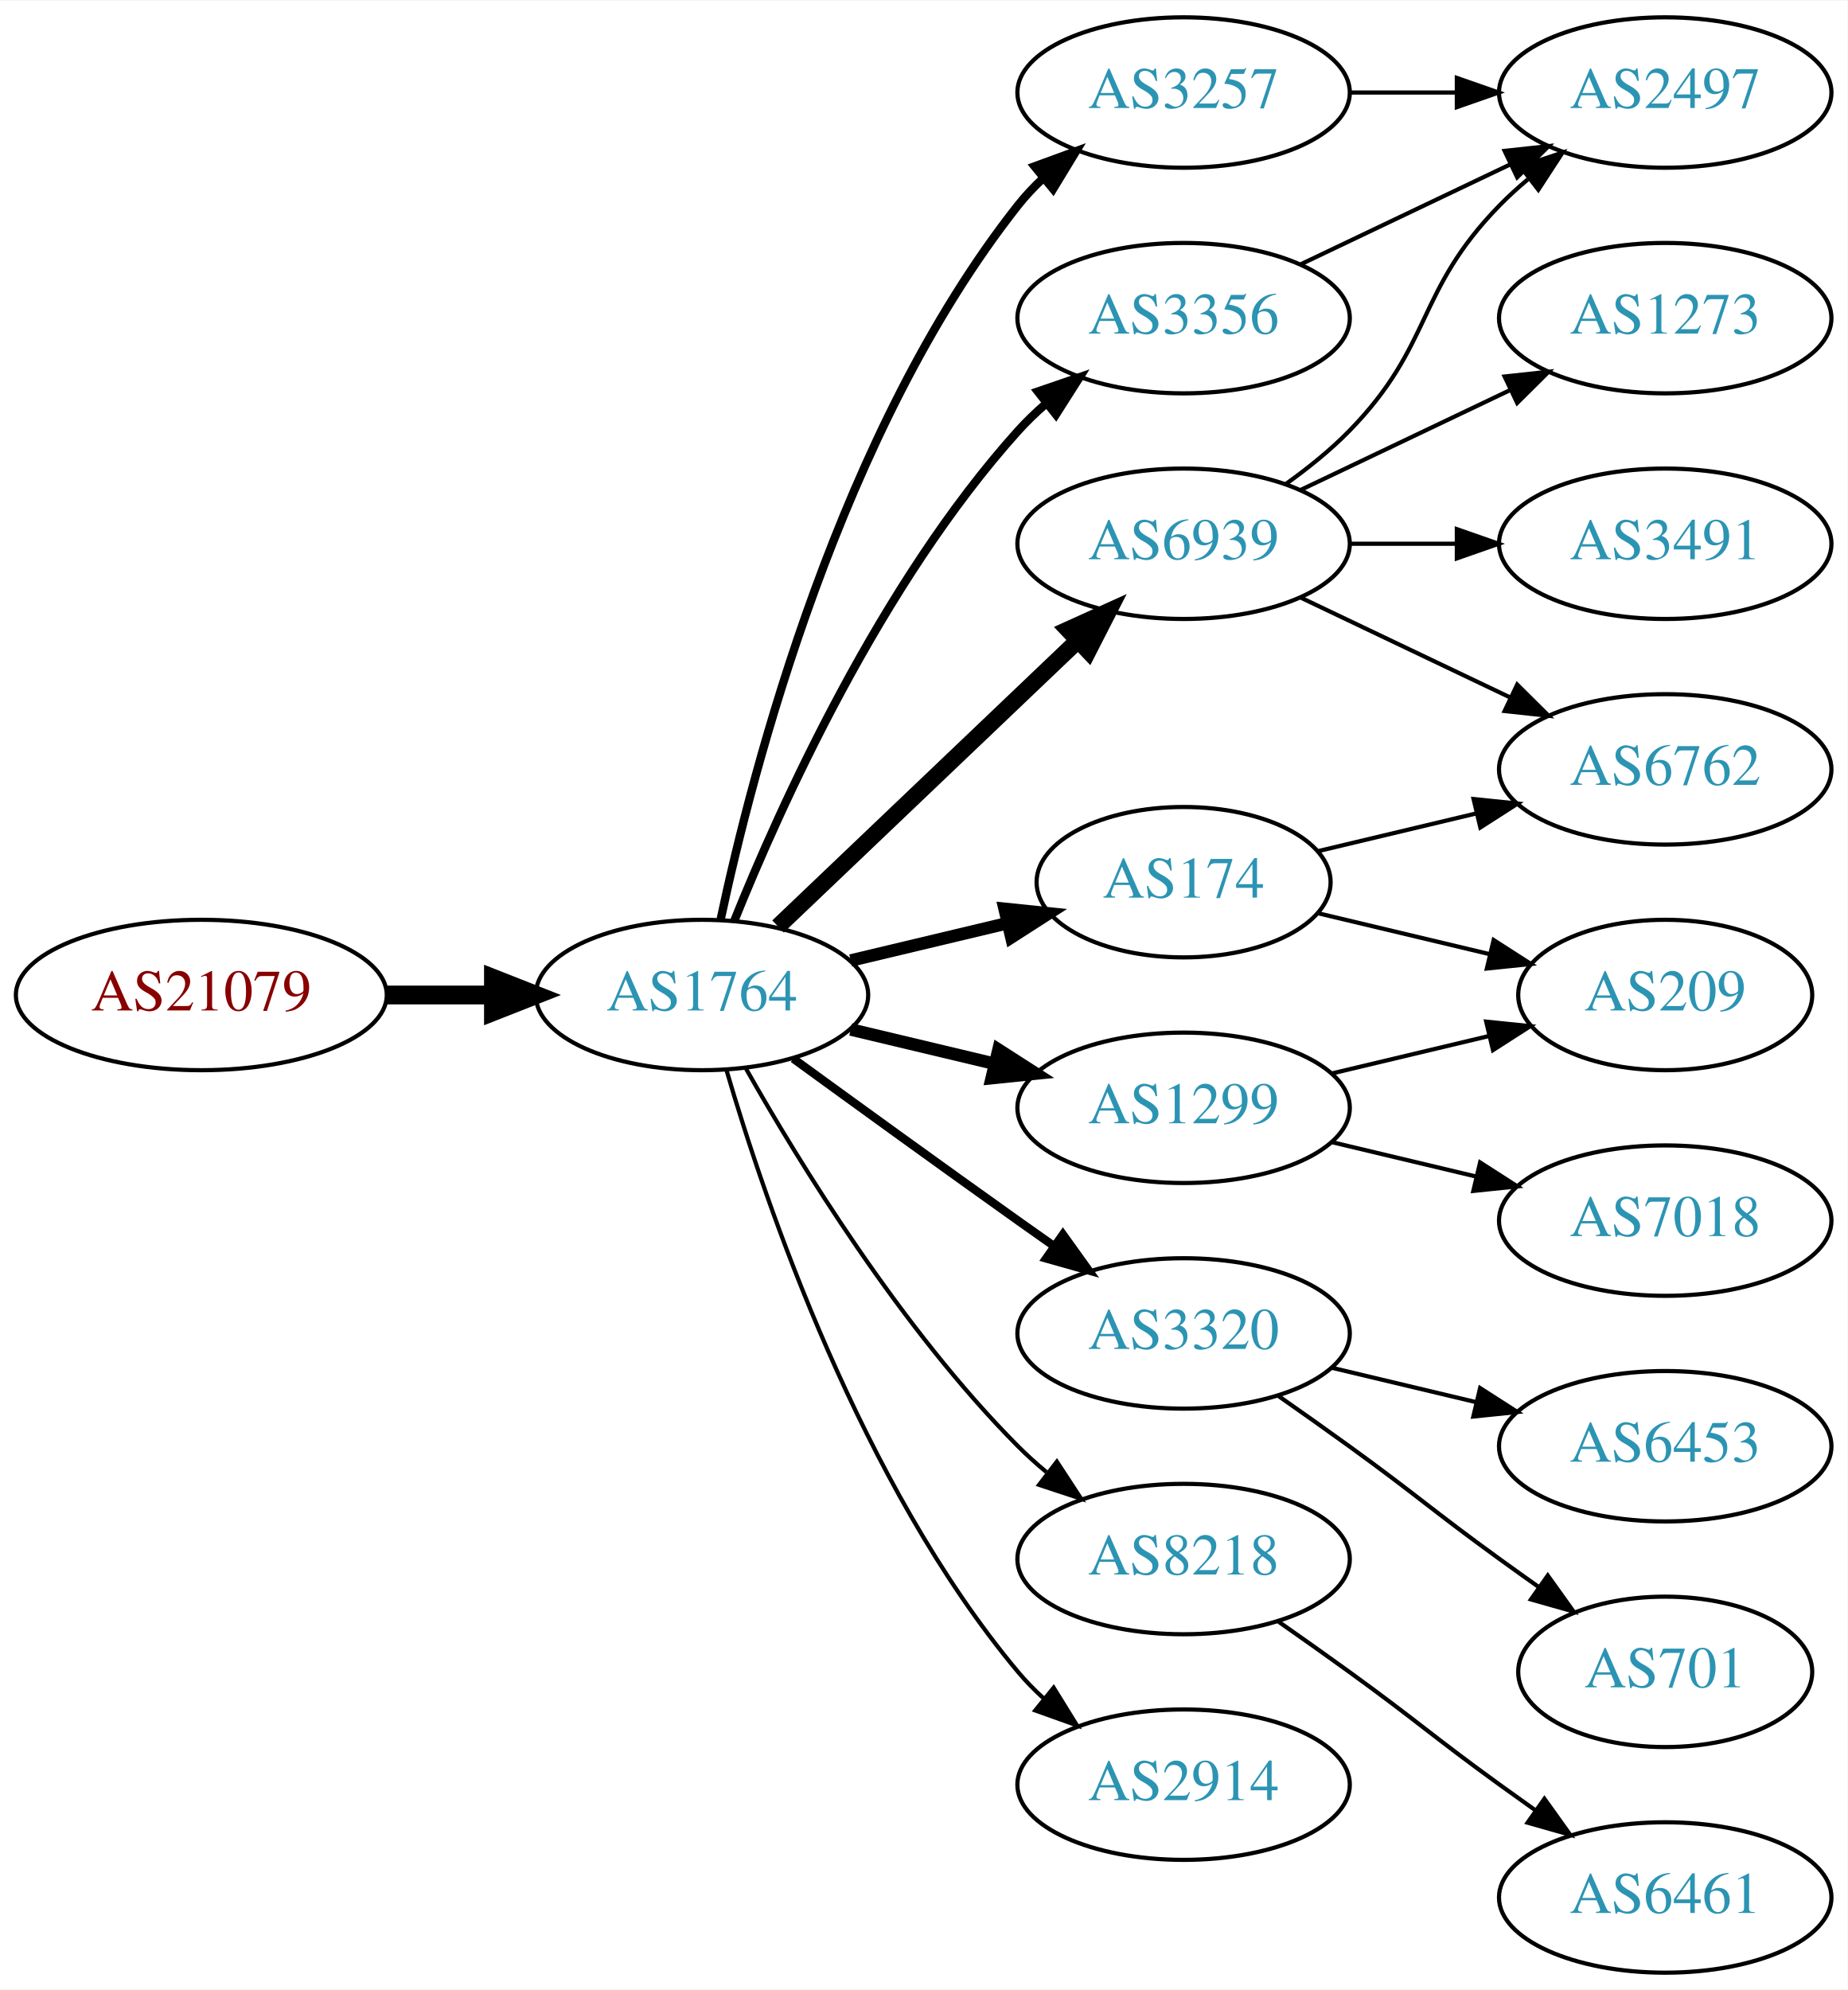
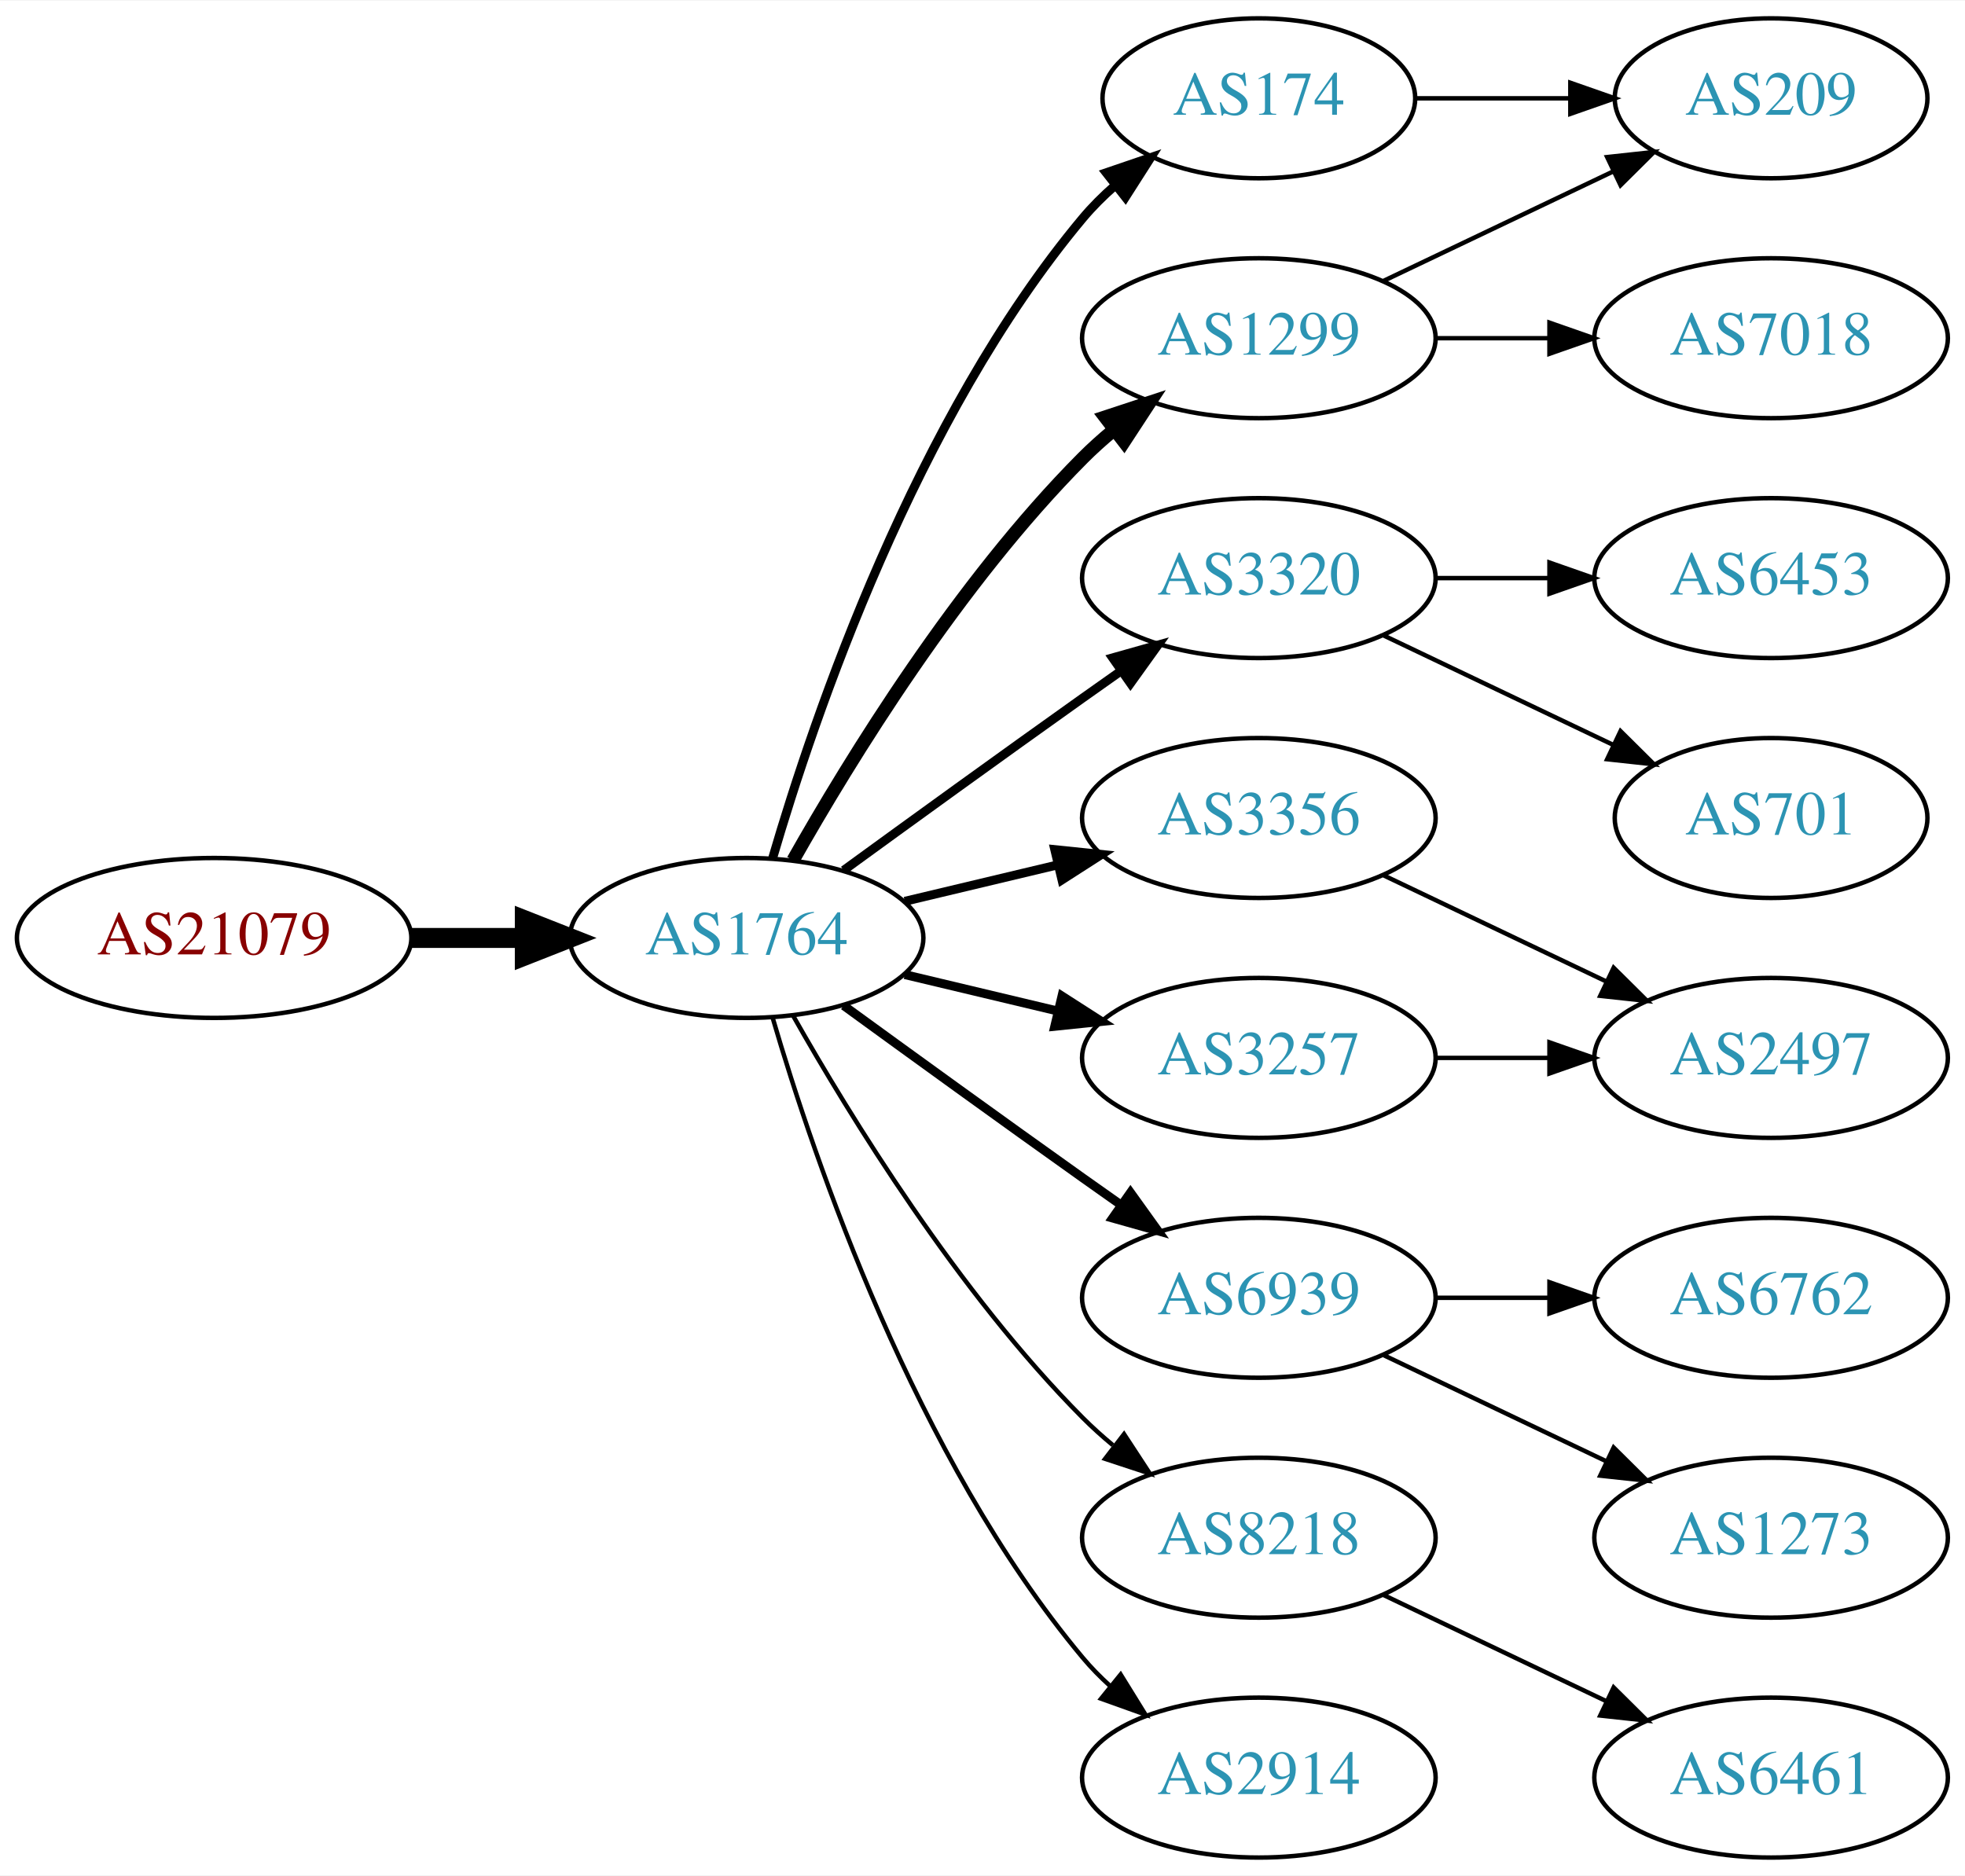
- <svg xmlns="http://www.w3.org/2000/svg" xmlns:xlink="http://www.w3.org/1999/xlink" width="442pt" height="476pt" viewBox="0.00 0.00 442.27 476.00">
-   <g id="graph0" class="graph" transform="scale(1 1) rotate(0) translate(4 472)">
-     <polygon fill="white" stroke="none" points="-4,4 -4,-472 438.271,-472 438.271,4 -4,4" />
+ <svg xmlns="http://www.w3.org/2000/svg" xmlns:xlink="http://www.w3.org/1999/xlink" width="442pt" height="422pt" viewBox="0.00 0.00 442.27 422.00">
+   <g id="graph0" class="graph" transform="scale(1 1) rotate(0) translate(4 418)">
+     <polygon fill="white" stroke="none" points="-4,4 -4,-418 438.271,-418 438.271,4 -4,4" />
    <g id="node1" class="node">
      <g id="a_node1">
        <a xlink:href="/asn/21079" xlink:title="AS21079 ~ Vienna, AT [AT]">
-           <ellipse fill="#ffffff" stroke="black" cx="44.196" cy="-234" rx="44.393" ry="18" />
-           <text text-anchor="middle" x="44.196" y="-230.3" font-family="Times,serif" font-size="14.00" fill="#880000">AS21079</text>
+           <ellipse fill="#ffffff" stroke="black" cx="44.196" cy="-207" rx="44.393" ry="18" />
+           <text text-anchor="middle" x="44.196" y="-203.3" font-family="Times,serif" font-size="14.00" fill="#880000">AS21079</text>
        </a>
      </g>
    </g>
    <g id="node2" class="node">
      <g id="a_node2">
        <a xlink:href="/asn/1764" xlink:title="AS1764 ~ NEXTLAYER-AS [AT]">
-           <ellipse fill="#ffffff" stroke="black" cx="164.039" cy="-234" rx="39.794" ry="18" />
-           <text text-anchor="middle" x="164.039" y="-230.3" font-family="Times,serif" font-size="14.00" fill="#2c94b3">AS1764</text>
+           <ellipse fill="#ffffff" stroke="black" cx="164.039" cy="-207" rx="39.794" ry="18" />
+           <text text-anchor="middle" x="164.039" y="-203.3" font-family="Times,serif" font-size="14.00" fill="#2c94b3">AS1764</text>
        </a>
      </g>
    </g>
    <g id="edge1" class="edge">
-       <path fill="none" stroke="black" stroke-width="4.5" d="M88.407,-234C96.72,-234 105.482,-234 113.965,-234" />
-       <polygon fill="black" stroke="black" stroke-width="4.5" points="114.123,-237.938 124.123,-234 114.123,-230.063 114.123,-237.938" />
+       <path fill="none" stroke="black" stroke-width="4.5" d="M88.407,-207C96.72,-207 105.482,-207 113.965,-207" />
+       <polygon fill="black" stroke="black" stroke-width="4.5" points="114.123,-210.938 124.123,-207 114.123,-203.063 114.123,-210.938" />
    </g>
    <g id="node3" class="node">
      <g id="a_node3">
-         <a xlink:href="/asn/3257" xlink:title="AS3257 ~ GTT [DE]">
-           <ellipse fill="#ffffff" stroke="black" cx="279.332" cy="-450" rx="39.794" ry="18" />
-           <text text-anchor="middle" x="279.332" y="-446.3" font-family="Times,serif" font-size="14.00" fill="#2c94b3">AS3257</text>
+         <a xlink:href="/asn/1299" xlink:title="AS1299 ~ Telia Carrier [EU]">
+           <ellipse fill="#ffffff" stroke="black" cx="279.332" cy="-342" rx="39.794" ry="18" />
+           <text text-anchor="middle" x="279.332" y="-338.3" font-family="Times,serif" font-size="14.00" fill="#2c94b3">AS1299</text>
        </a>
      </g>
    </g>
    <g id="edge2" class="edge">
-       <path fill="none" stroke="black" stroke-width="2" d="M168.529,-252.16C176.16,-288.03 197.152,-369.155 239.685,-423 241.493,-425.288 243.545,-427.462 245.74,-429.51" />
-       <polygon fill="black" stroke="black" stroke-width="2" points="243.651,-432.323 253.6,-435.966 248.094,-426.914 243.651,-432.323" />
+       <path fill="none" stroke="black" stroke-width="3" d="M174.498,-224.49C187.28,-247.096 211.712,-286.886 239.685,-315 241.796,-317.121 244.092,-319.188 246.477,-321.171" />
+       <polygon fill="black" stroke="black" stroke-width="3" points="244.73,-324.242 254.793,-327.556 248.993,-318.69 244.73,-324.242" />
    </g>
    <g id="node4" class="node">
      <g id="a_node4">
-         <a xlink:href="/asn/6939" xlink:title="AS6939 ~ Hurricane Electric LLC [US]">
-           <ellipse fill="#ffffff" stroke="black" cx="279.332" cy="-342" rx="39.794" ry="18" />
-           <text text-anchor="middle" x="279.332" y="-338.3" font-family="Times,serif" font-size="14.00" fill="#2c94b3">AS6939</text>
+         <a xlink:href="/asn/174" xlink:title="AS174 ~ Cogent Communications [US]">
+           <ellipse fill="#ffffff" stroke="black" cx="279.332" cy="-396" rx="35.194" ry="18" />
+           <text text-anchor="middle" x="279.332" y="-392.3" font-family="Times,serif" font-size="14.00" fill="#2c94b3">AS174</text>
        </a>
      </g>
    </g>
    <g id="edge3" class="edge">
-       <path fill="none" stroke="black" stroke-width="4" d="M182.245,-250.403C201.321,-268.587 232.241,-298.063 253.838,-318.651" />
-       <polygon fill="black" stroke="black" stroke-width="4" points="251.681,-321.43 261.334,-325.797 256.511,-316.363 251.681,-321.43" />
+       <path fill="none" stroke="black" stroke-width="2" d="M169.913,-225.002C179.227,-256.844 202.043,-323.981 239.685,-369 241.838,-371.574 244.292,-374.017 246.896,-376.303" />
+       <polygon fill="black" stroke="black" stroke-width="2" points="244.98,-379.249 255.007,-382.672 249.303,-373.743 244.98,-379.249" />
    </g>
    <g id="node5" class="node">
      <g id="a_node5">
-         <a xlink:href="/asn/1299" xlink:title="AS1299 ~ Telia Carrier [EU]">
-           <ellipse fill="#ffffff" stroke="black" cx="279.332" cy="-207" rx="39.794" ry="18" />
-           <text text-anchor="middle" x="279.332" y="-203.3" font-family="Times,serif" font-size="14.00" fill="#2c94b3">AS1299</text>
+         <a xlink:href="/asn/3320" xlink:title="AS3320 ~ DTAG [DE]">
+           <ellipse fill="#ffffff" stroke="black" cx="279.332" cy="-288" rx="39.794" ry="18" />
+           <text text-anchor="middle" x="279.332" y="-284.3" font-family="Times,serif" font-size="14.00" fill="#2c94b3">AS3320</text>
        </a>
      </g>
    </g>
    <g id="edge4" class="edge">
-       <path fill="none" stroke="black" stroke-width="3" d="M199.646,-225.752C210.517,-223.162 222.671,-220.265 234.114,-217.538" />
-       <polygon fill="black" stroke="black" stroke-width="3" points="235.02,-220.92 243.936,-215.197 233.397,-214.111 235.02,-220.92" />
+       <path fill="none" stroke="black" stroke-width="2" d="M185.887,-222.222C200.821,-233.091 221.435,-248.025 239.685,-261 242.506,-263.005 245.449,-265.085 248.397,-267.159" />
+       <polygon fill="black" stroke="black" stroke-width="2" points="246.424,-270.05 256.621,-272.926 250.443,-264.319 246.424,-270.05" />
    </g>
    <g id="node6" class="node">
      <g id="a_node6">
        <a xlink:href="/asn/3356" xlink:title="AS3356 ~ Level 3 Parent, LLC [US]">
-           <ellipse fill="#ffffff" stroke="black" cx="279.332" cy="-396" rx="39.794" ry="18" />
-           <text text-anchor="middle" x="279.332" y="-392.3" font-family="Times,serif" font-size="14.00" fill="#2c94b3">AS3356</text>
+           <ellipse fill="#ffffff" stroke="black" cx="279.332" cy="-234" rx="39.794" ry="18" />
+           <text text-anchor="middle" x="279.332" y="-230.3" font-family="Times,serif" font-size="14.00" fill="#2c94b3">AS3356</text>
        </a>
      </g>
    </g>
    <g id="edge5" class="edge">
-       <path fill="none" stroke="black" stroke-width="2" d="M171.786,-251.787C182.837,-279.243 206.891,-332.578 239.685,-369 241.688,-371.224 243.906,-373.363 246.239,-375.397" />
-       <polygon fill="black" stroke="black" stroke-width="2" points="244.437,-378.433 254.458,-381.873 248.769,-372.935 244.437,-378.433" />
+       <path fill="none" stroke="black" stroke-width="2" d="M199.646,-215.248C210.517,-217.838 222.671,-220.735 234.114,-223.462" />
+       <polygon fill="black" stroke="black" stroke-width="2" points="233.397,-226.889 243.936,-225.803 235.02,-220.08 233.397,-226.889" />
    </g>
    <g id="node7" class="node">
      <g id="a_node7">
-         <a xlink:href="/asn/3320" xlink:title="AS3320 ~ DTAG [DE]">
-           <ellipse fill="#ffffff" stroke="black" cx="279.332" cy="-153" rx="39.794" ry="18" />
-           <text text-anchor="middle" x="279.332" y="-149.3" font-family="Times,serif" font-size="14.00" fill="#2c94b3">AS3320</text>
+         <a xlink:href="/asn/3257" xlink:title="AS3257 ~ GTT [DE]">
+           <ellipse fill="#ffffff" stroke="black" cx="279.332" cy="-180" rx="39.794" ry="18" />
+           <text text-anchor="middle" x="279.332" y="-176.3" font-family="Times,serif" font-size="14.00" fill="#2c94b3">AS3257</text>
        </a>
      </g>
    </g>
    <g id="edge6" class="edge">
-       <path fill="none" stroke="black" stroke-width="2" d="M185.887,-218.778C200.821,-207.909 221.435,-192.975 239.685,-180 242.506,-177.995 245.449,-175.915 248.397,-173.841" />
-       <polygon fill="black" stroke="black" stroke-width="2" points="250.443,-176.681 256.621,-168.074 246.424,-170.95 250.443,-176.681" />
+       <path fill="none" stroke="black" stroke-width="2" d="M199.646,-198.752C210.517,-196.162 222.671,-193.265 234.114,-190.538" />
+       <polygon fill="black" stroke="black" stroke-width="2" points="235.02,-193.92 243.936,-188.197 233.397,-187.111 235.02,-193.92" />
    </g>
    <g id="node8" class="node">
      <g id="a_node8">
-         <a xlink:href="/asn/8218" xlink:title="AS8218 ~ legacy Neotelecoms [FR]">
-           <ellipse fill="#ffffff" stroke="black" cx="279.332" cy="-99" rx="39.794" ry="18" />
-           <text text-anchor="middle" x="279.332" y="-95.3" font-family="Times,serif" font-size="14.00" fill="#2c94b3">AS8218</text>
+         <a xlink:href="/asn/6939" xlink:title="AS6939 ~ Hurricane Electric LLC [US]">
+           <ellipse fill="#ffffff" stroke="black" cx="279.332" cy="-126" rx="39.794" ry="18" />
+           <text text-anchor="middle" x="279.332" y="-122.3" font-family="Times,serif" font-size="14.00" fill="#2c94b3">AS6939</text>
        </a>
      </g>
    </g>
    <g id="edge7" class="edge">
-       <path fill="none" stroke="black" d="M174.498,-216.51C187.28,-193.904 211.712,-154.114 239.685,-126 241.796,-123.879 244.092,-121.812 246.477,-119.829" />
-       <polygon fill="black" stroke="black" points="248.993,-122.31 254.793,-113.444 244.73,-116.758 248.993,-122.31" />
+       <path fill="none" stroke="black" stroke-width="2" d="M185.887,-191.778C200.821,-180.909 221.435,-165.975 239.685,-153 242.506,-150.995 245.449,-148.915 248.397,-146.841" />
+       <polygon fill="black" stroke="black" stroke-width="2" points="250.443,-149.681 256.621,-141.074 246.424,-143.95 250.443,-149.681" />
    </g>
    <g id="node9" class="node">
      <g id="a_node9">
-         <a xlink:href="/asn/2914" xlink:title="AS2914 ~ NTT America, Inc. [US]">
-           <ellipse fill="#ffffff" stroke="black" cx="279.332" cy="-45" rx="39.794" ry="18" />
-           <text text-anchor="middle" x="279.332" y="-41.3" font-family="Times,serif" font-size="14.00" fill="#2c94b3">AS2914</text>
+         <a xlink:href="/asn/8218" xlink:title="AS8218 ~ legacy Neotelecoms [FR]">
+           <ellipse fill="#ffffff" stroke="black" cx="279.332" cy="-72" rx="39.794" ry="18" />
+           <text text-anchor="middle" x="279.332" y="-68.3" font-family="Times,serif" font-size="14.00" fill="#2c94b3">AS8218</text>
        </a>
      </g>
    </g>
    <g id="edge8" class="edge">
-       <path fill="none" stroke="black" d="M169.913,-215.998C179.227,-184.156 202.043,-117.019 239.685,-72 241.555,-69.763 243.654,-67.626 245.88,-65.604" />
-       <polygon fill="black" stroke="black" points="248.227,-68.207 253.799,-59.196 243.823,-62.766 248.227,-68.207" />
+       <path fill="none" stroke="black" d="M174.498,-189.51C187.28,-166.904 211.712,-127.114 239.685,-99 241.796,-96.879 244.092,-94.812 246.477,-92.829" />
+       <polygon fill="black" stroke="black" points="248.993,-95.31 254.793,-86.444 244.73,-89.758 248.993,-95.31" />
    </g>
    <g id="node10" class="node">
      <g id="a_node10">
-         <a xlink:href="/asn/174" xlink:title="AS174 ~ Cogent Communications [US]">
-           <ellipse fill="#ffffff" stroke="black" cx="279.332" cy="-261" rx="35.194" ry="18" />
-           <text text-anchor="middle" x="279.332" y="-257.3" font-family="Times,serif" font-size="14.00" fill="#2c94b3">AS174</text>
+         <a xlink:href="/asn/2914" xlink:title="AS2914 ~ NTT America, Inc. [US]">
+           <ellipse fill="#ffffff" stroke="black" cx="279.332" cy="-18" rx="39.794" ry="18" />
+           <text text-anchor="middle" x="279.332" y="-14.3" font-family="Times,serif" font-size="14.00" fill="#2c94b3">AS2914</text>
        </a>
      </g>
    </g>
    <g id="edge9" class="edge">
-       <path fill="none" stroke="black" stroke-width="3" d="M199.646,-242.248C211.44,-245.058 224.745,-248.229 237.013,-251.153" />
-       <polygon fill="black" stroke="black" stroke-width="3" points="236.479,-254.624 247.018,-253.537 238.101,-247.814 236.479,-254.624" />
+       <path fill="none" stroke="black" d="M169.913,-188.998C179.227,-157.156 202.043,-90.019 239.685,-45 241.555,-42.763 243.654,-40.626 245.88,-38.604" />
+       <polygon fill="black" stroke="black" points="248.227,-41.208 253.799,-32.196 243.823,-35.766 248.227,-41.208" />
+     </g>
+     <g id="node11" class="node">
+       <g id="a_node11">
+         <a xlink:href="/asn/209" xlink:title="AS209 ~ CenturyLink Communications, LLC [US]">
+           <ellipse fill="#ffffff" stroke="black" cx="394.625" cy="-396" rx="35.194" ry="18" />
+           <text text-anchor="middle" x="394.625" y="-392.3" font-family="Times,serif" font-size="14.00" fill="#2c94b3">AS209</text>
+         </a>
+       </g>
+     </g>
+     <g id="edge10" class="edge">
+       <path fill="none" stroke="black" d="M307.468,-354.934C322.9,-362.29 342.385,-371.577 358.92,-379.459" />
+       <polygon fill="black" stroke="black" points="357.729,-382.768 368.262,-383.911 360.741,-376.449 357.729,-382.768" />
    </g>
    <g id="node12" class="node">
      <g id="a_node12">
-         <a xlink:href="/asn/2497" xlink:title="AS2497 ~ Internet Initiative Japan Inc. [JP]">
-           <ellipse fill="#ffffff" stroke="black" cx="394.625" cy="-450" rx="39.794" ry="18" />
-           <text text-anchor="middle" x="394.625" y="-446.3" font-family="Times,serif" font-size="14.00" fill="#2c94b3">AS2497</text>
-         </a>
-       </g>
-     </g>
-     <g id="edge20" class="edge">
-       <path fill="none" stroke="black" d="M319.004,-450C327.207,-450 335.971,-450 344.503,-450" />
-       <polygon fill="black" stroke="black" points="344.742,-453.5 354.742,-450 344.742,-446.5 344.742,-453.5" />
-     </g>
-     <g id="node11" class="node">
-       <g id="a_node11">
-         <a xlink:href="/asn/6762" xlink:title="AS6762 ~ TELECOM ITALIA SPARKLE S.p.A. [IT]">
-           <ellipse fill="#ffffff" stroke="black" cx="394.625" cy="-288" rx="39.794" ry="18" />
-           <text text-anchor="middle" x="394.625" y="-284.3" font-family="Times,serif" font-size="14.00" fill="#2c94b3">AS6762</text>
-         </a>
-       </g>
-     </g>
-     <g id="edge10" class="edge">
-       <path fill="none" stroke="black" d="M307.468,-329.066C322.462,-321.919 341.283,-312.948 357.506,-305.215" />
-       <polygon fill="black" stroke="black" points="359.188,-308.291 366.71,-300.829 356.177,-301.972 359.188,-308.291" />
+         <a xlink:href="/asn/7018" xlink:title="AS7018 ~ AT&amp;T Services, Inc. [US]">
+           <ellipse fill="#ffffff" stroke="black" cx="394.625" cy="-342" rx="39.794" ry="18" />
+           <text text-anchor="middle" x="394.625" y="-338.3" font-family="Times,serif" font-size="14.00" fill="#2c94b3">AS7018</text>
+         </a>
+       </g>
    </g>
    <g id="edge11" class="edge">
-       <path fill="none" stroke="black" d="M303.926,-356.389C309.182,-360.148 314.513,-364.437 318.978,-369 339.151,-389.617 334.806,-402.383 354.978,-423 357.071,-425.139 359.354,-427.218 361.731,-429.21" />
-       <polygon fill="black" stroke="black" points="359.974,-432.275 370.031,-435.611 364.249,-426.732 359.974,-432.275" />
+       <path fill="none" stroke="black" d="M319.004,-342C327.207,-342 335.971,-342 344.503,-342" />
+       <polygon fill="black" stroke="black" points="344.742,-345.5 354.742,-342 344.742,-338.5 344.742,-345.5" />
+     </g>
+     <g id="edge12" class="edge">
+       <path fill="none" stroke="black" d="M314.631,-396C325.501,-396 337.678,-396 349.156,-396" />
+       <polygon fill="black" stroke="black" points="349.442,-399.5 359.442,-396 349.442,-392.5 349.442,-399.5" />
    </g>
    <g id="node13" class="node">
      <g id="a_node13">
-         <a xlink:href="/asn/1273" xlink:title="AS1273 ~ Vodafone Group PLC [EU]">
-           <ellipse fill="#ffffff" stroke="black" cx="394.625" cy="-396" rx="39.794" ry="18" />
-           <text text-anchor="middle" x="394.625" y="-392.3" font-family="Times,serif" font-size="14.00" fill="#2c94b3">AS1273</text>
-         </a>
-       </g>
-     </g>
-     <g id="edge12" class="edge">
-       <path fill="none" stroke="black" d="M307.468,-354.934C322.462,-362.081 341.283,-371.052 357.506,-378.785" />
-       <polygon fill="black" stroke="black" points="356.177,-382.028 366.71,-383.171 359.188,-375.709 356.177,-382.028" />
+         <a xlink:href="/asn/6453" xlink:title="AS6453 ~ TATA COMMUNICATIONS (AMERICA) INC [US]">
+           <ellipse fill="#ffffff" stroke="black" cx="394.625" cy="-288" rx="39.794" ry="18" />
+           <text text-anchor="middle" x="394.625" y="-284.3" font-family="Times,serif" font-size="14.00" fill="#2c94b3">AS6453</text>
+         </a>
+       </g>
+     </g>
+     <g id="edge13" class="edge">
+       <path fill="none" stroke="black" d="M319.004,-288C327.207,-288 335.971,-288 344.503,-288" />
+       <polygon fill="black" stroke="black" points="344.742,-291.5 354.742,-288 344.742,-284.5 344.742,-291.5" />
    </g>
    <g id="node14" class="node">
      <g id="a_node14">
-         <a xlink:href="/asn/3491" xlink:title="AS3491 ~ PCCW Global, Inc. [US]">
-           <ellipse fill="#ffffff" stroke="black" cx="394.625" cy="-342" rx="39.794" ry="18" />
-           <text text-anchor="middle" x="394.625" y="-338.3" font-family="Times,serif" font-size="14.00" fill="#2c94b3">AS3491</text>
-         </a>
-       </g>
-     </g>
-     <g id="edge13" class="edge">
-       <path fill="none" stroke="black" d="M319.004,-342C327.207,-342 335.971,-342 344.503,-342" />
-       <polygon fill="black" stroke="black" points="344.742,-345.5 354.742,-342 344.742,-338.5 344.742,-345.5" />
+         <a xlink:href="/asn/701" xlink:title="AS701 ~ UUNET [US]">
+           <ellipse fill="#ffffff" stroke="black" cx="394.625" cy="-234" rx="35.194" ry="18" />
+           <text text-anchor="middle" x="394.625" y="-230.3" font-family="Times,serif" font-size="14.00" fill="#2c94b3">AS701</text>
+         </a>
+       </g>
+     </g>
+     <g id="edge14" class="edge">
+       <path fill="none" stroke="black" d="M307.468,-275.066C322.9,-267.71 342.385,-258.423 358.92,-250.541" />
+       <polygon fill="black" stroke="black" points="360.741,-253.551 368.262,-246.089 357.729,-247.232 360.741,-253.551" />
    </g>
    <g id="node15" class="node">
      <g id="a_node15">
-         <a xlink:href="/asn/7018" xlink:title="AS7018 ~ AT&amp;T Services, Inc. [US]">
+         <a xlink:href="/asn/2497" xlink:title="AS2497 ~ Internet Initiative Japan Inc. [JP]">
          <ellipse fill="#ffffff" stroke="black" cx="394.625" cy="-180" rx="39.794" ry="18" />
-           <text text-anchor="middle" x="394.625" y="-176.3" font-family="Times,serif" font-size="14.00" fill="#2c94b3">AS7018</text>
-         </a>
-       </g>
-     </g>
-     <g id="edge14" class="edge">
-       <path fill="none" stroke="black" d="M314.939,-198.752C325.81,-196.162 337.964,-193.265 349.407,-190.538" />
-       <polygon fill="black" stroke="black" points="350.313,-193.92 359.229,-188.197 348.69,-187.111 350.313,-193.92" />
+           <text text-anchor="middle" x="394.625" y="-176.3" font-family="Times,serif" font-size="14.00" fill="#2c94b3">AS2497</text>
+         </a>
+       </g>
+     </g>
+     <g id="edge15" class="edge">
+       <path fill="none" stroke="black" d="M307.468,-221.066C322.462,-213.919 341.283,-204.948 357.506,-197.215" />
+       <polygon fill="black" stroke="black" points="359.188,-200.291 366.71,-192.829 356.177,-193.972 359.188,-200.291" />
+     </g>
+     <g id="edge16" class="edge">
+       <path fill="none" stroke="black" d="M319.004,-180C327.207,-180 335.971,-180 344.503,-180" />
+       <polygon fill="black" stroke="black" points="344.742,-183.5 354.742,-180 344.742,-176.5 344.742,-183.5" />
    </g>
    <g id="node16" class="node">
      <g id="a_node16">
-         <a xlink:href="/asn/209" xlink:title="AS209 ~ CenturyLink Communications, LLC [US]">
-           <ellipse fill="#ffffff" stroke="black" cx="394.625" cy="-234" rx="35.194" ry="18" />
-           <text text-anchor="middle" x="394.625" y="-230.3" font-family="Times,serif" font-size="14.00" fill="#2c94b3">AS209</text>
-         </a>
-       </g>
-     </g>
-     <g id="edge15" class="edge">
-       <path fill="none" stroke="black" d="M314.939,-215.248C326.733,-218.058 340.038,-221.229 352.306,-224.153" />
-       <polygon fill="black" stroke="black" points="351.772,-227.624 362.311,-226.537 353.394,-220.814 351.772,-227.624" />
-     </g>
-     <g id="edge16" class="edge">
-       <path fill="none" stroke="black" d="M307.468,-408.934C322.462,-416.081 341.283,-425.052 357.506,-432.785" />
-       <polygon fill="black" stroke="black" points="356.177,-436.028 366.71,-437.171 359.188,-429.709 356.177,-436.028" />
+         <a xlink:href="/asn/6762" xlink:title="AS6762 ~ TELECOM ITALIA SPARKLE S.p.A. [IT]">
+           <ellipse fill="#ffffff" stroke="black" cx="394.625" cy="-126" rx="39.794" ry="18" />
+           <text text-anchor="middle" x="394.625" y="-122.3" font-family="Times,serif" font-size="14.00" fill="#2c94b3">AS6762</text>
+         </a>
+       </g>
+     </g>
+     <g id="edge17" class="edge">
+       <path fill="none" stroke="black" d="M319.004,-126C327.207,-126 335.971,-126 344.503,-126" />
+       <polygon fill="black" stroke="black" points="344.742,-129.5 354.742,-126 344.742,-122.5 344.742,-129.5" />
    </g>
    <g id="node17" class="node">
      <g id="a_node17">
-         <a xlink:href="/asn/6453" xlink:title="AS6453 ~ TATA COMMUNICATIONS (AMERICA) INC [US]">
-           <ellipse fill="#ffffff" stroke="black" cx="394.625" cy="-126" rx="39.794" ry="18" />
-           <text text-anchor="middle" x="394.625" y="-122.3" font-family="Times,serif" font-size="14.00" fill="#2c94b3">AS6453</text>
-         </a>
-       </g>
-     </g>
-     <g id="edge17" class="edge">
-       <path fill="none" stroke="black" d="M314.939,-144.752C325.81,-142.162 337.964,-139.265 349.407,-136.538" />
-       <polygon fill="black" stroke="black" points="350.313,-139.92 359.229,-134.197 348.69,-133.111 350.313,-139.92" />
+         <a xlink:href="/asn/1273" xlink:title="AS1273 ~ Vodafone Group PLC [EU]">
+           <ellipse fill="#ffffff" stroke="black" cx="394.625" cy="-72" rx="39.794" ry="18" />
+           <text text-anchor="middle" x="394.625" y="-68.3" font-family="Times,serif" font-size="14.00" fill="#2c94b3">AS1273</text>
+         </a>
+       </g>
+     </g>
+     <g id="edge18" class="edge">
+       <path fill="none" stroke="black" d="M307.468,-113.066C322.462,-105.919 341.283,-96.948 357.506,-89.215" />
+       <polygon fill="black" stroke="black" points="359.188,-92.291 366.71,-84.829 356.177,-85.972 359.188,-92.291" />
    </g>
    <g id="node18" class="node">
      <g id="a_node18">
-         <a xlink:href="/asn/701" xlink:title="AS701 ~ UUNET [US]">
-           <ellipse fill="#ffffff" stroke="black" cx="394.625" cy="-72" rx="35.194" ry="18" />
-           <text text-anchor="middle" x="394.625" y="-68.3" font-family="Times,serif" font-size="14.00" fill="#2c94b3">AS701</text>
-         </a>
-       </g>
-     </g>
-     <g id="edge18" class="edge">
-       <path fill="none" stroke="black" d="M302.089,-137.991C307.623,-134.121 313.542,-129.936 318.978,-126 335.178,-114.271 338.778,-110.729 354.978,-99 358.007,-96.807 361.186,-94.537 364.364,-92.287" />
-       <polygon fill="black" stroke="black" points="366.506,-95.059 372.675,-86.445 362.481,-89.333 366.506,-95.059" />
-     </g>
-     <g id="node19" class="node">
-       <g id="a_node19">
        <a xlink:href="/asn/6461" xlink:title="AS6461 ~ Zayo Bandwidth [US]">
          <ellipse fill="#ffffff" stroke="black" cx="394.625" cy="-18" rx="39.794" ry="18" />
          <text text-anchor="middle" x="394.625" y="-14.3" font-family="Times,serif" font-size="14.00" fill="#2c94b3">AS6461</text>
        </a>
      </g>
    </g>
    <g id="edge19" class="edge">
-       <path fill="none" stroke="black" d="M302.089,-83.991C307.623,-80.121 313.542,-75.936 318.978,-72 335.178,-60.271 338.778,-56.729 354.978,-45 357.781,-42.971 360.712,-40.875 363.653,-38.791" />
-       <polygon fill="black" stroke="black" points="365.704,-41.627 371.868,-33.009 361.675,-35.903 365.704,-41.627" />
-     </g>
-     <g id="edge21" class="edge">
-       <path fill="none" stroke="black" d="M311.589,-268.449C323.269,-271.233 336.765,-274.449 349.394,-277.459" />
-       <polygon fill="black" stroke="black" points="348.747,-280.903 359.286,-279.816 350.37,-274.093 348.747,-280.903" />
-     </g>
-     <g id="edge22" class="edge">
-       <path fill="none" stroke="black" d="M311.589,-253.551C324.22,-250.541 338.974,-247.024 352.46,-243.81" />
-       <polygon fill="black" stroke="black" points="353.553,-247.148 362.469,-241.425 351.93,-240.339 353.553,-247.148" />
+       <path fill="none" stroke="black" d="M307.468,-59.066C322.462,-51.919 341.283,-42.948 357.506,-35.215" />
+       <polygon fill="black" stroke="black" points="359.188,-38.291 366.71,-30.829 356.177,-31.972 359.188,-38.291" />
    </g>
  </g>
</svg>
